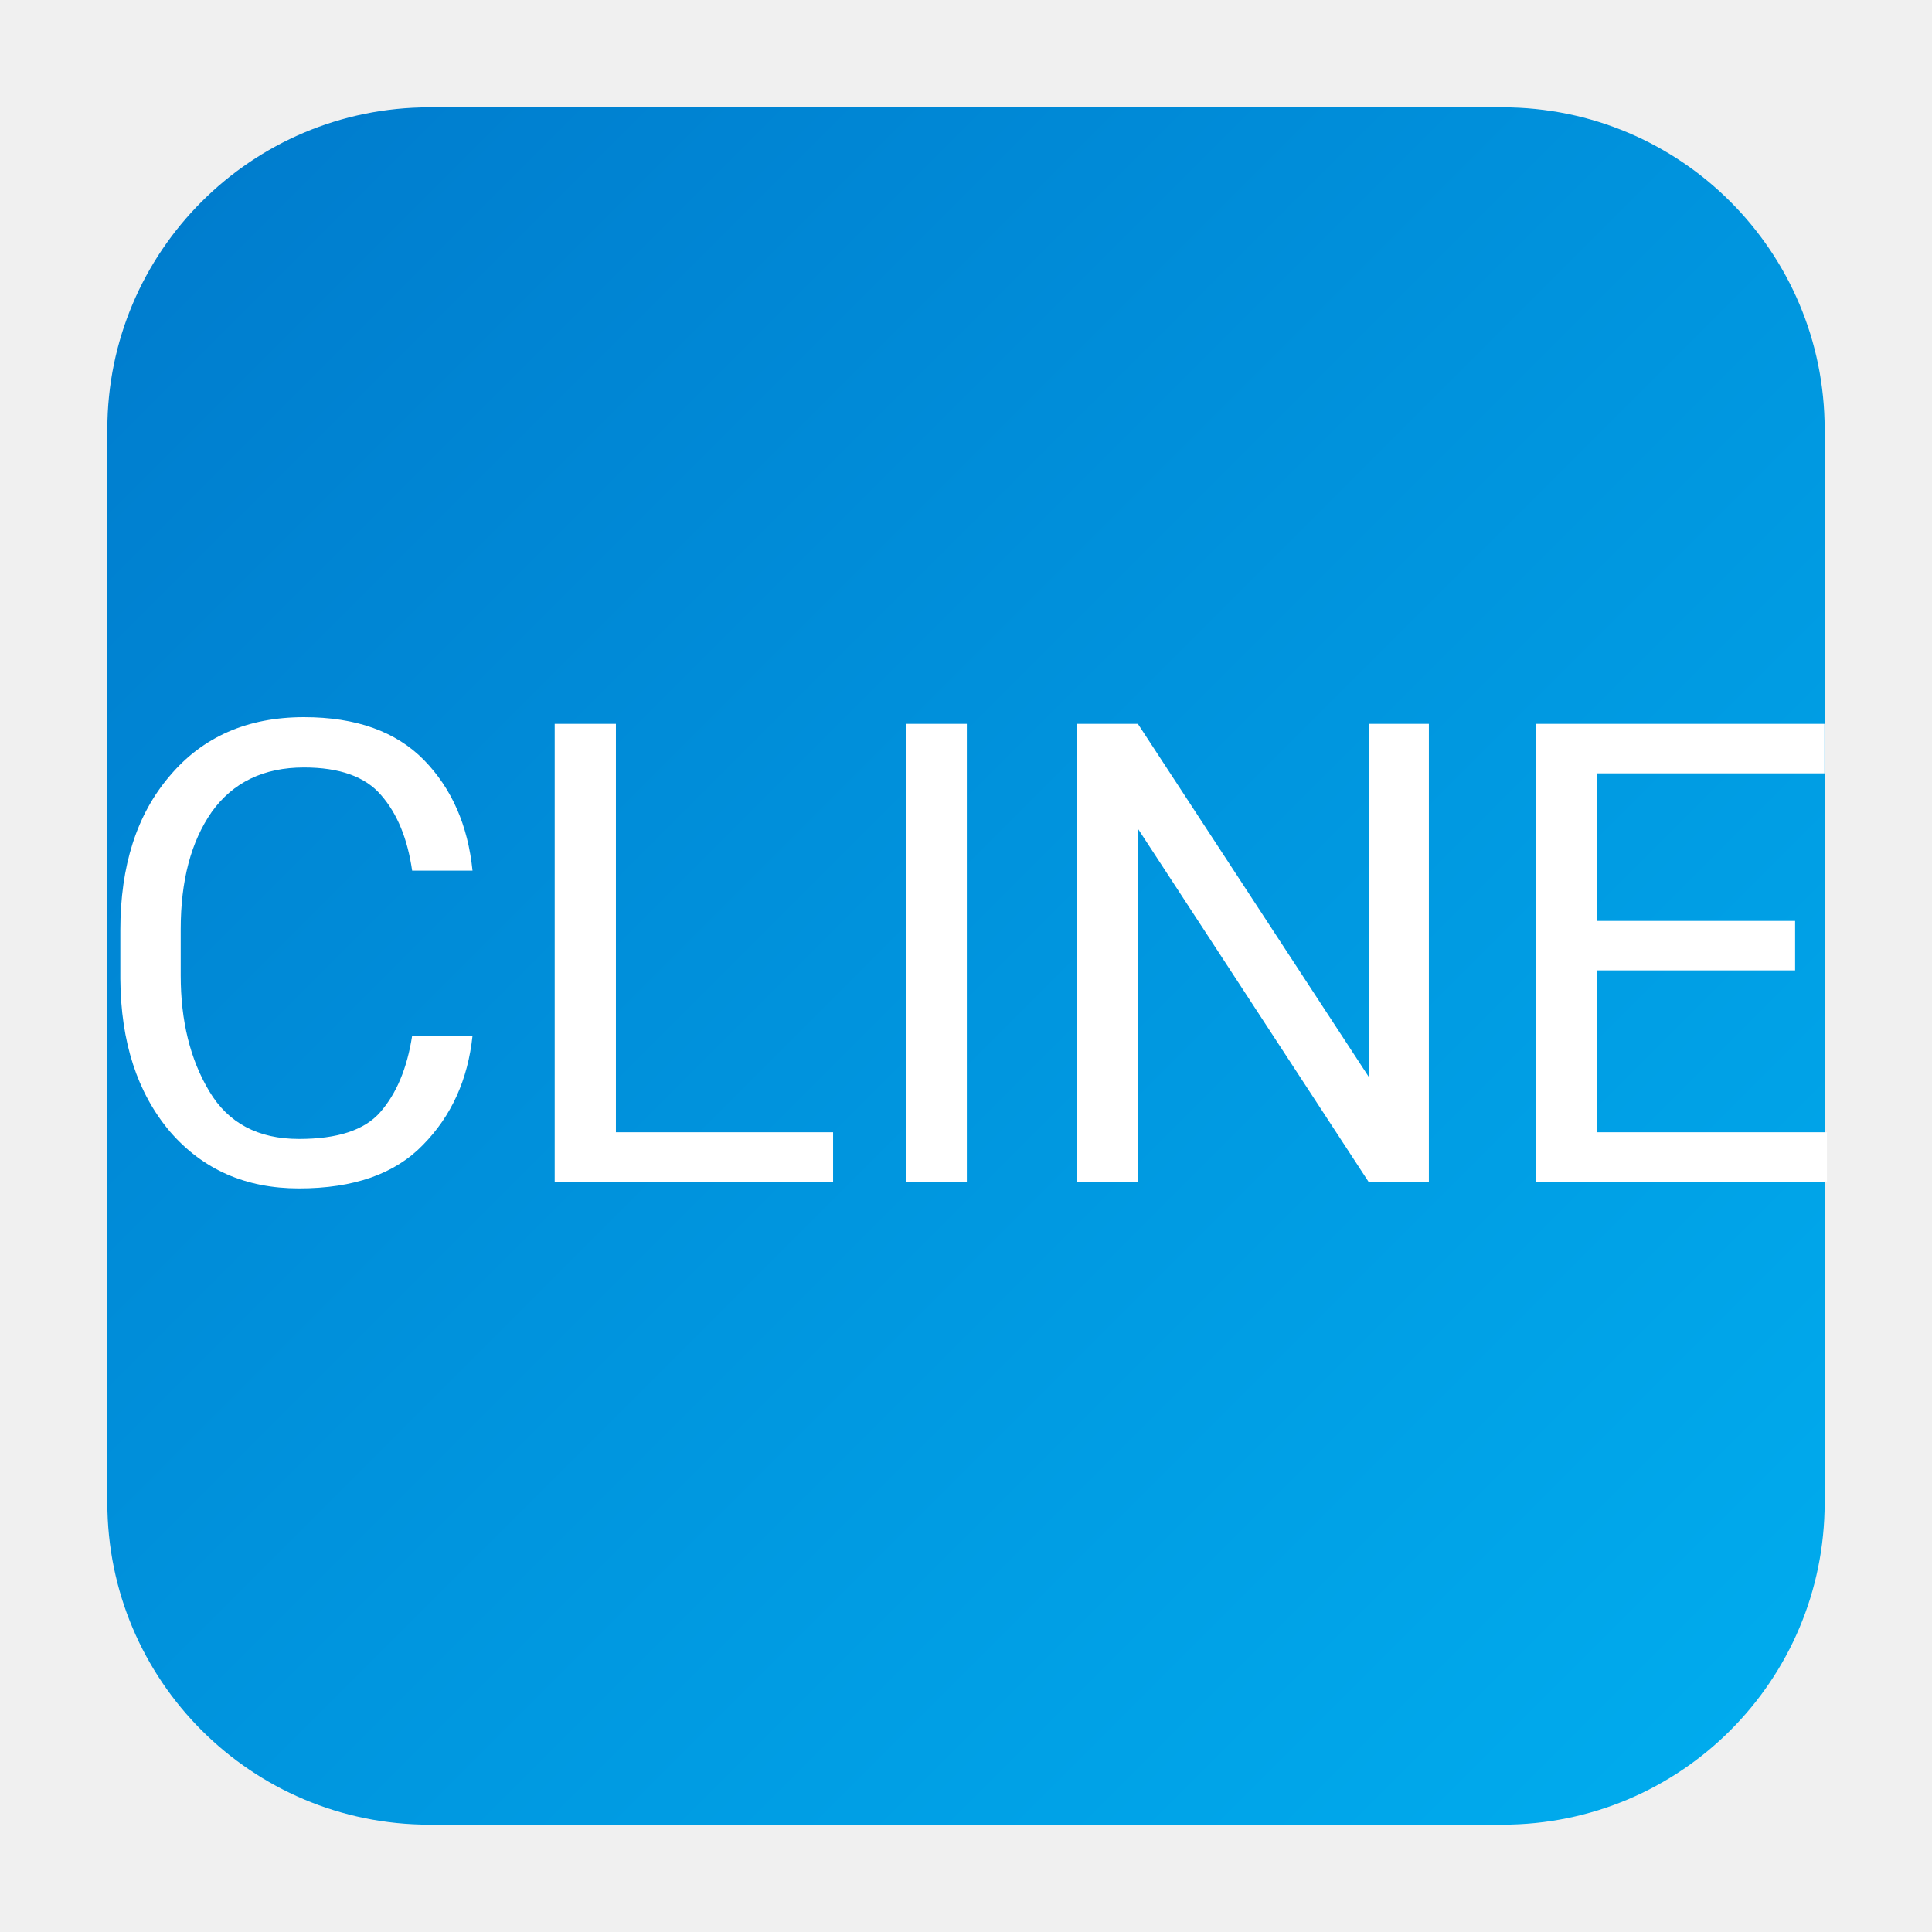
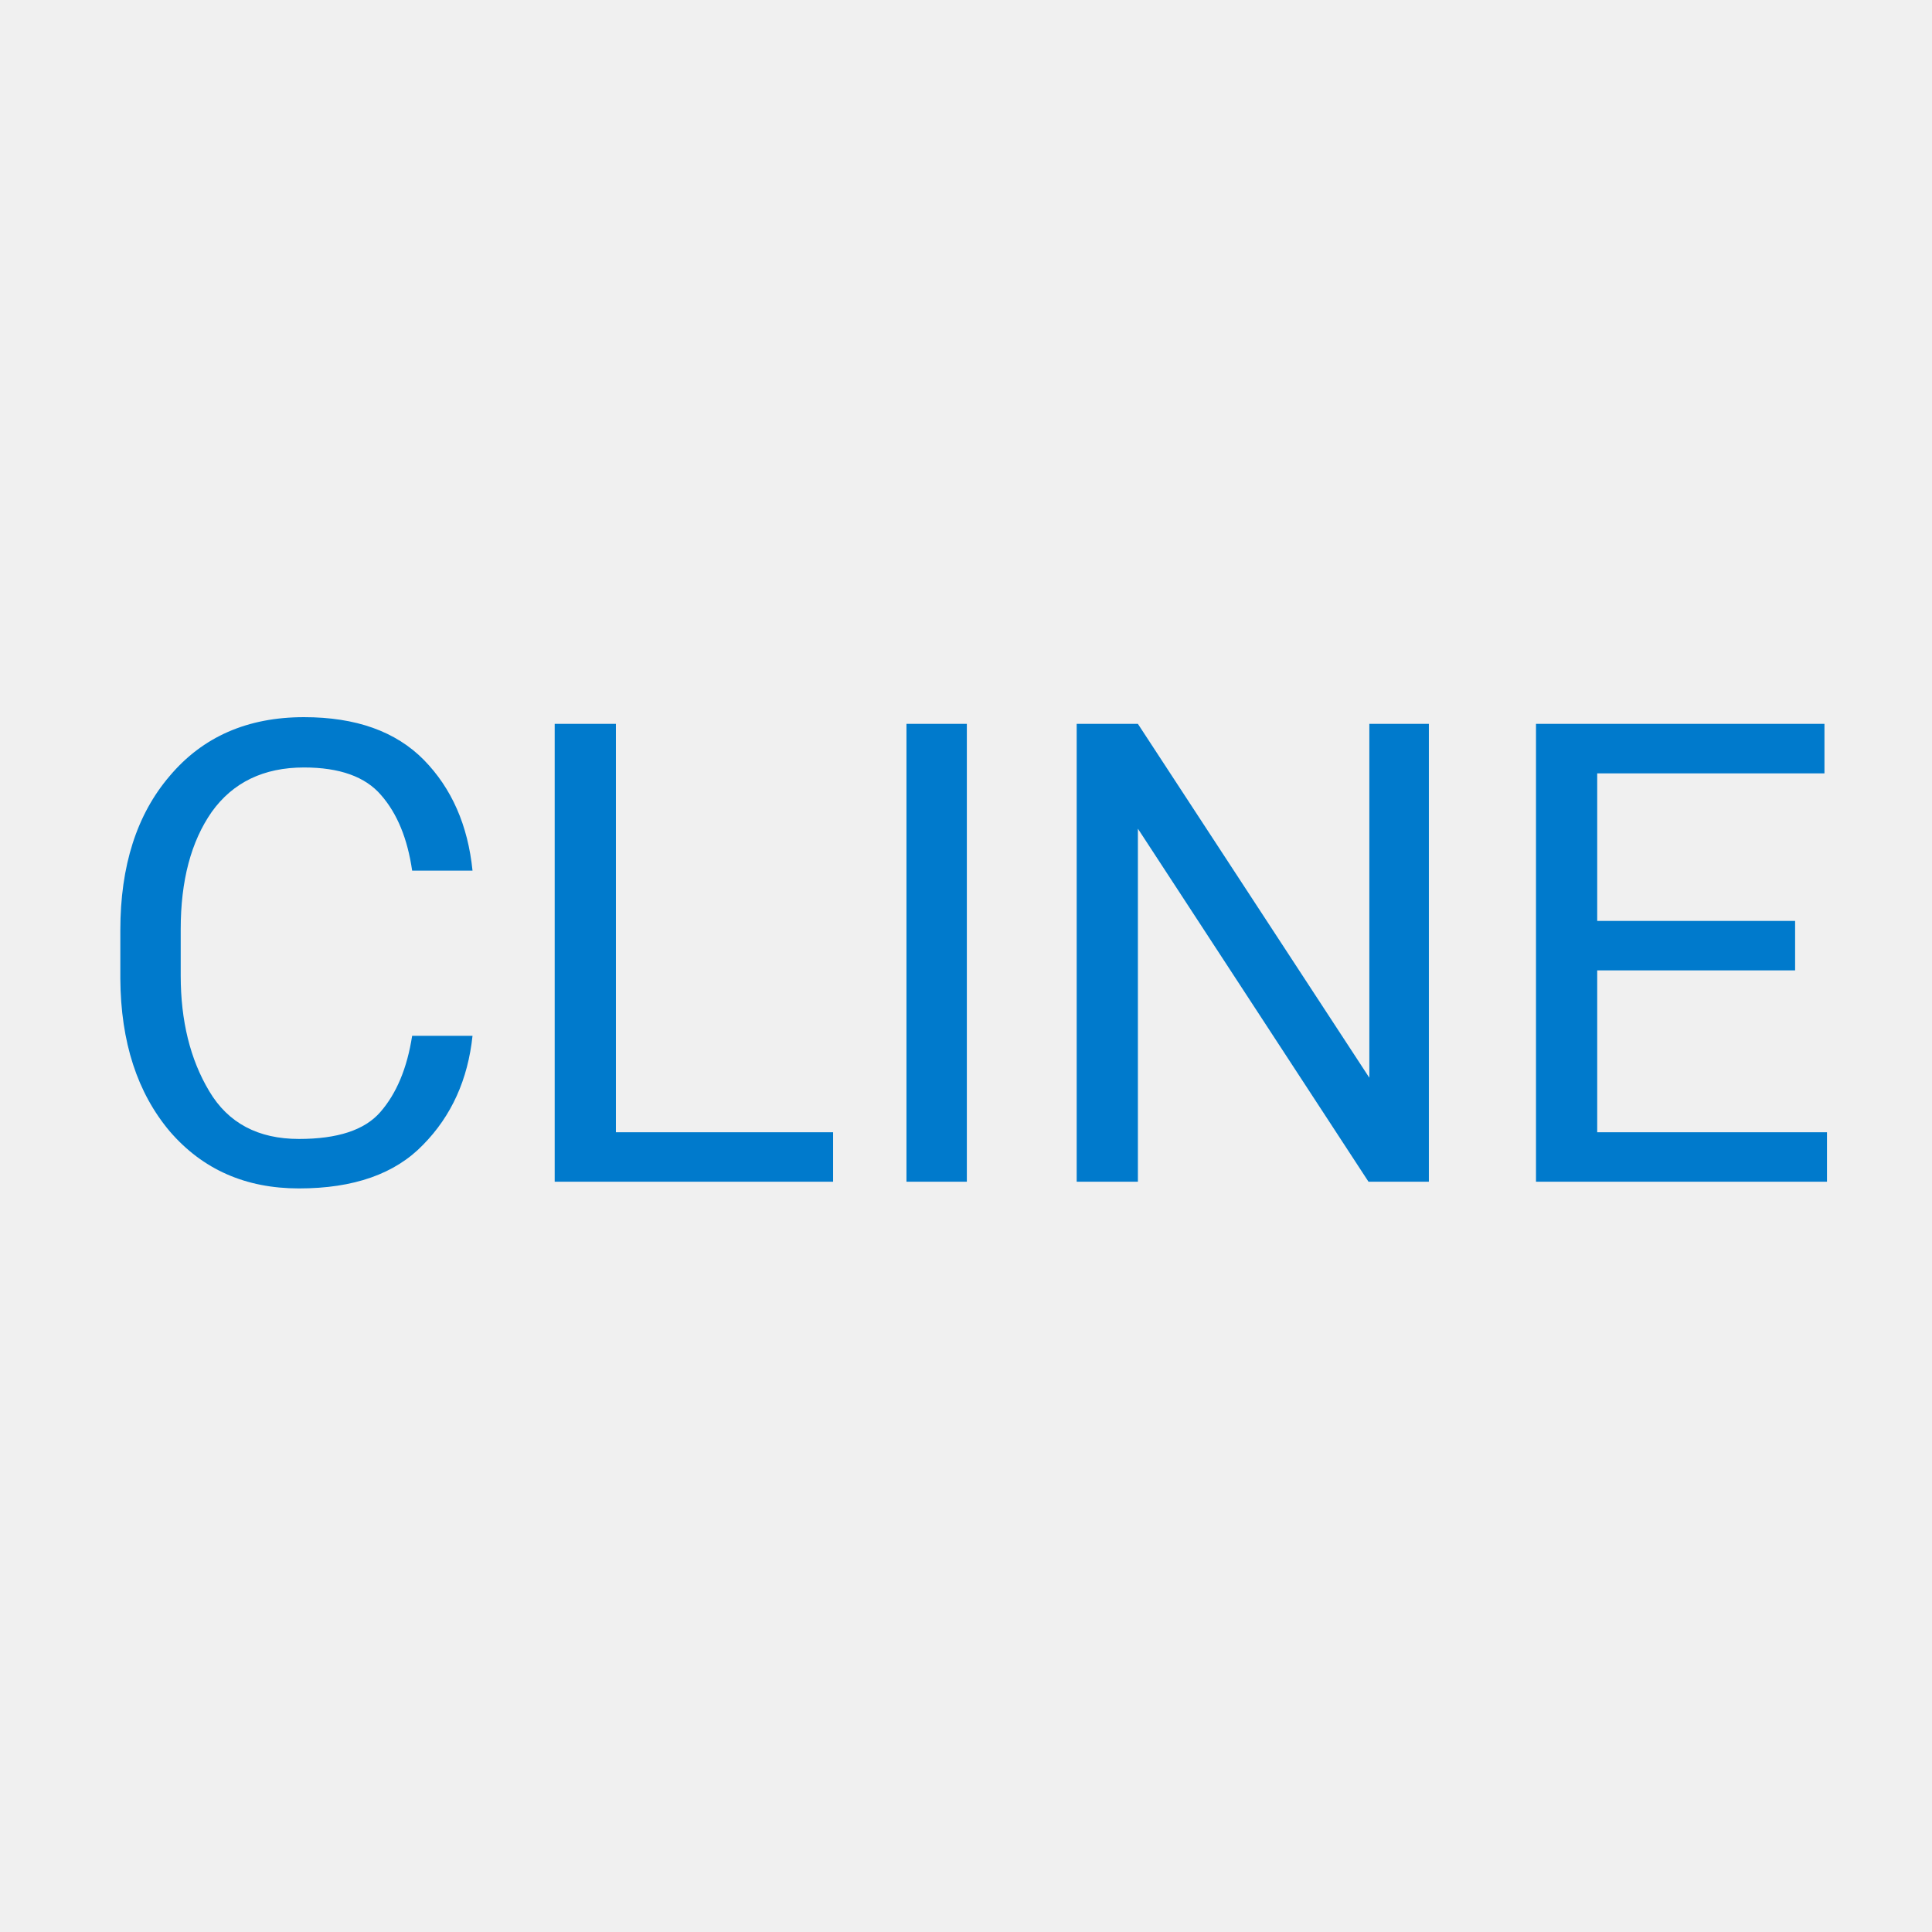
<svg xmlns="http://www.w3.org/2000/svg" viewBox="0 0 36 36" width="36" height="36" role="img" aria-label="Cline">
-   <defs>
-     <linearGradient id="g" x1="0" y1="0" x2="1" y2="1">
-       <stop offset="0%" stop-color="#007ACC" />
-       <stop offset="100%" stop-color="#00AEEF" />
-     </linearGradient>
-   </defs>
-   <rect x="2" y="2" width="32" height="32" rx="6" fill="url(#g)" />
-   <text x="50%" y="52%" dominant-baseline="middle" text-anchor="middle" font-family="-apple-system,Segoe UI,Roboto,Arial,sans-serif" font-size="12" fill="#fff">CLINE</text>
+   <text x="50%" y="52%" dominant-baseline="middle" text-anchor="middle" font-family="-apple-system,Segoe UI,Roboto,Arial,sans-serif" font-size="12" fill="#007ACC">CLINE</text>
</svg>
